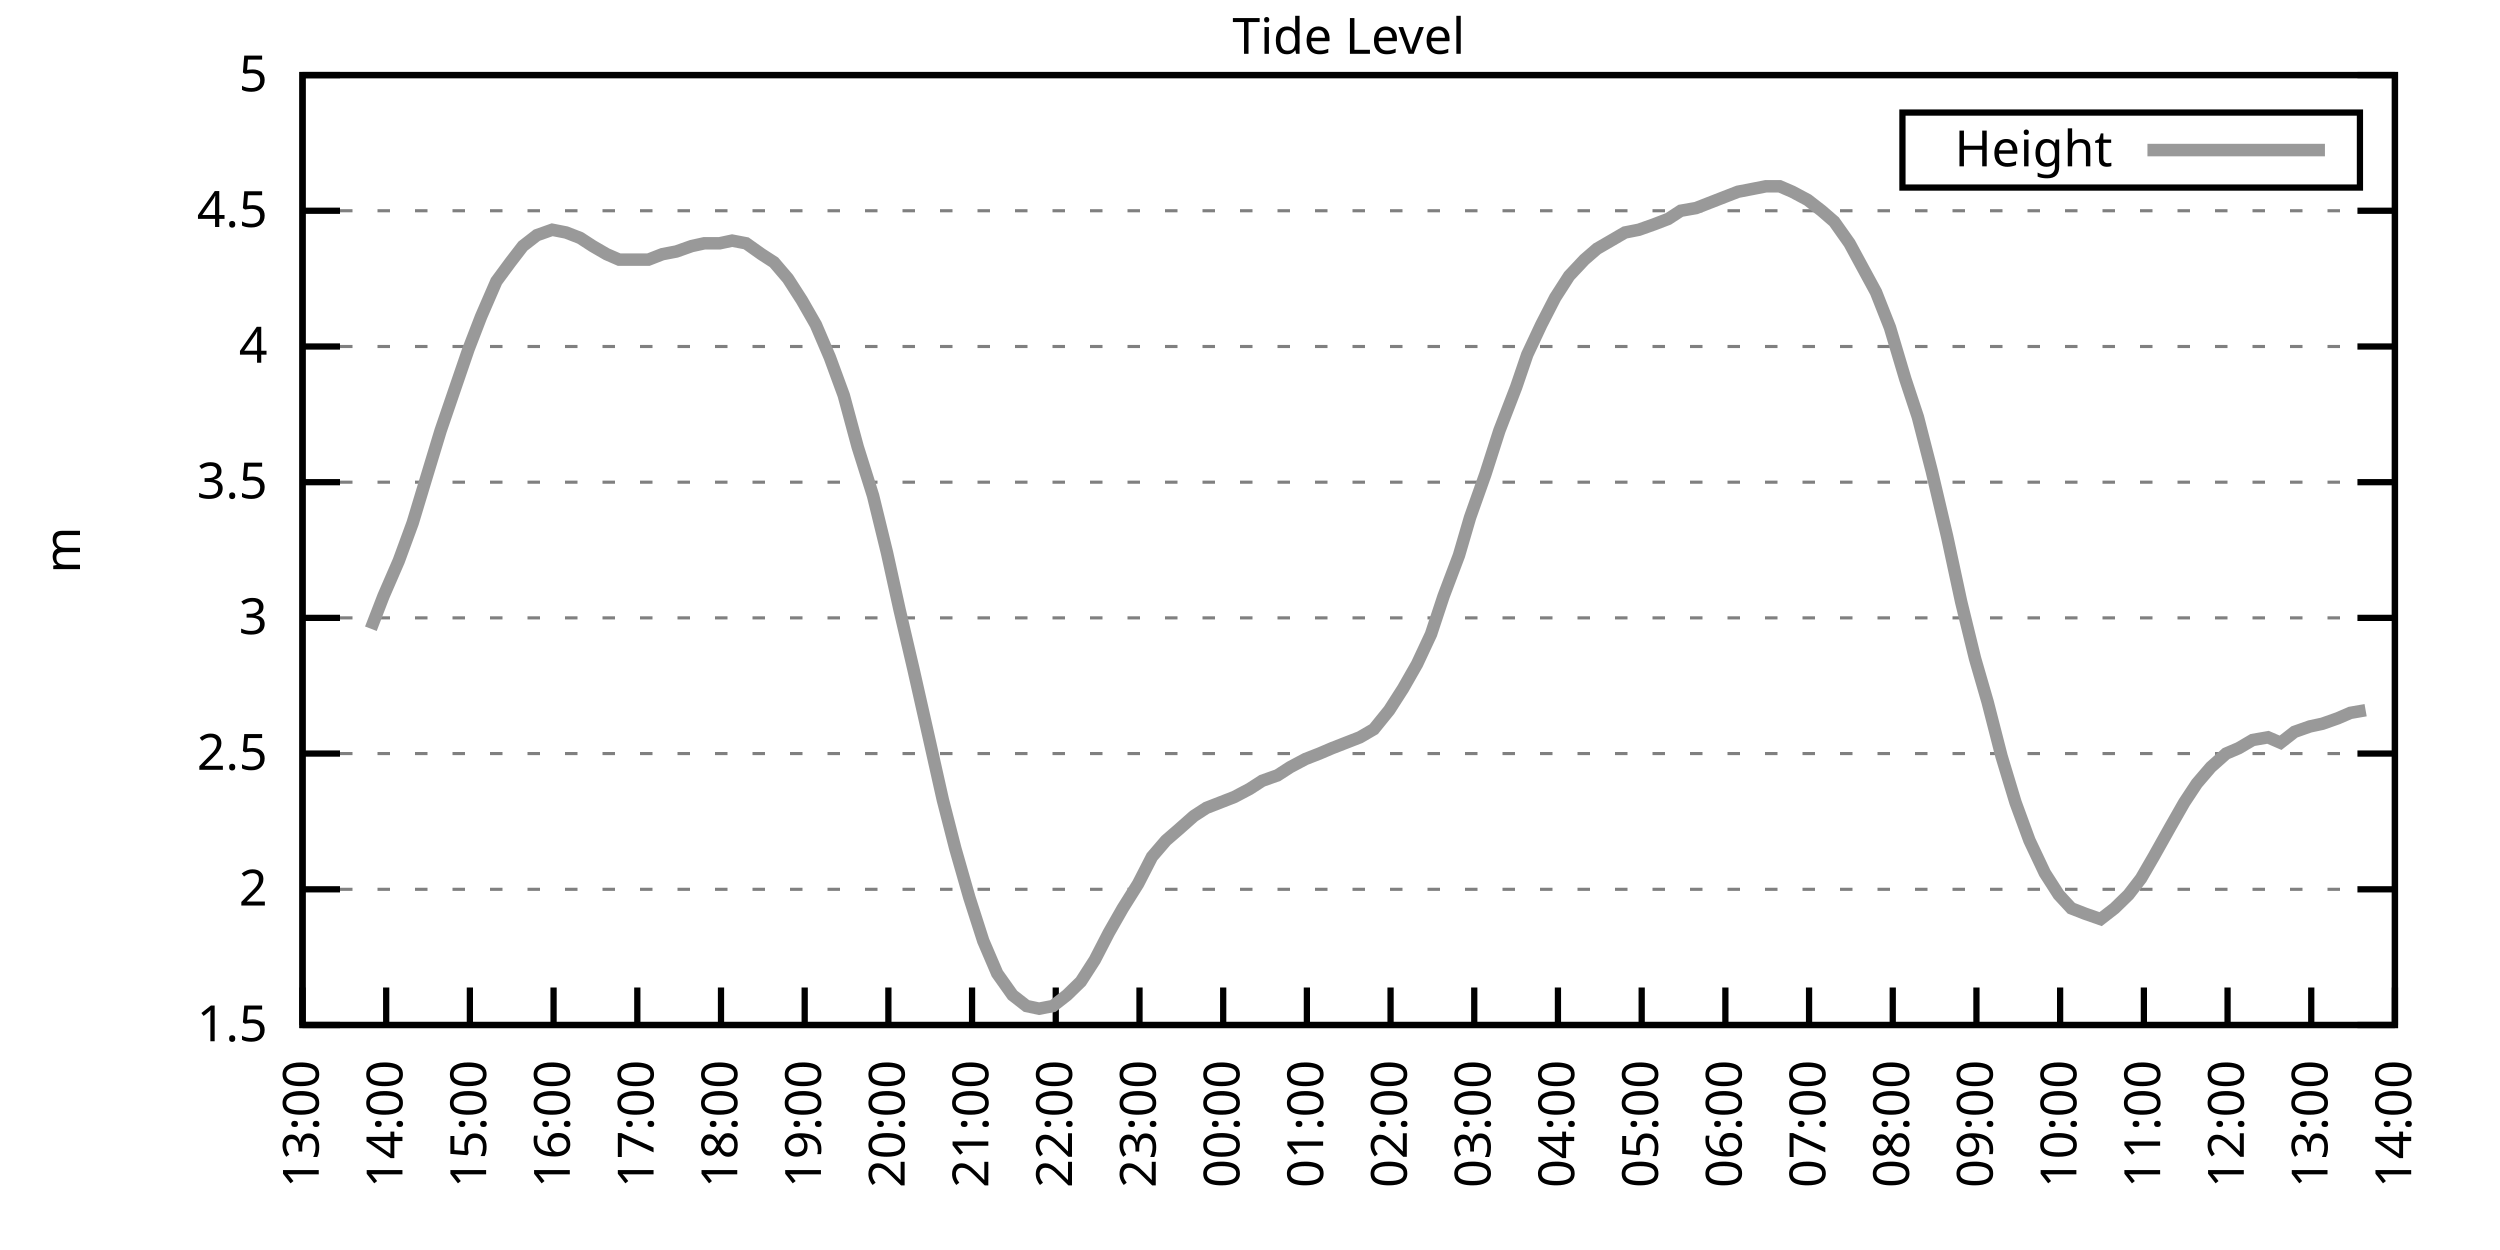
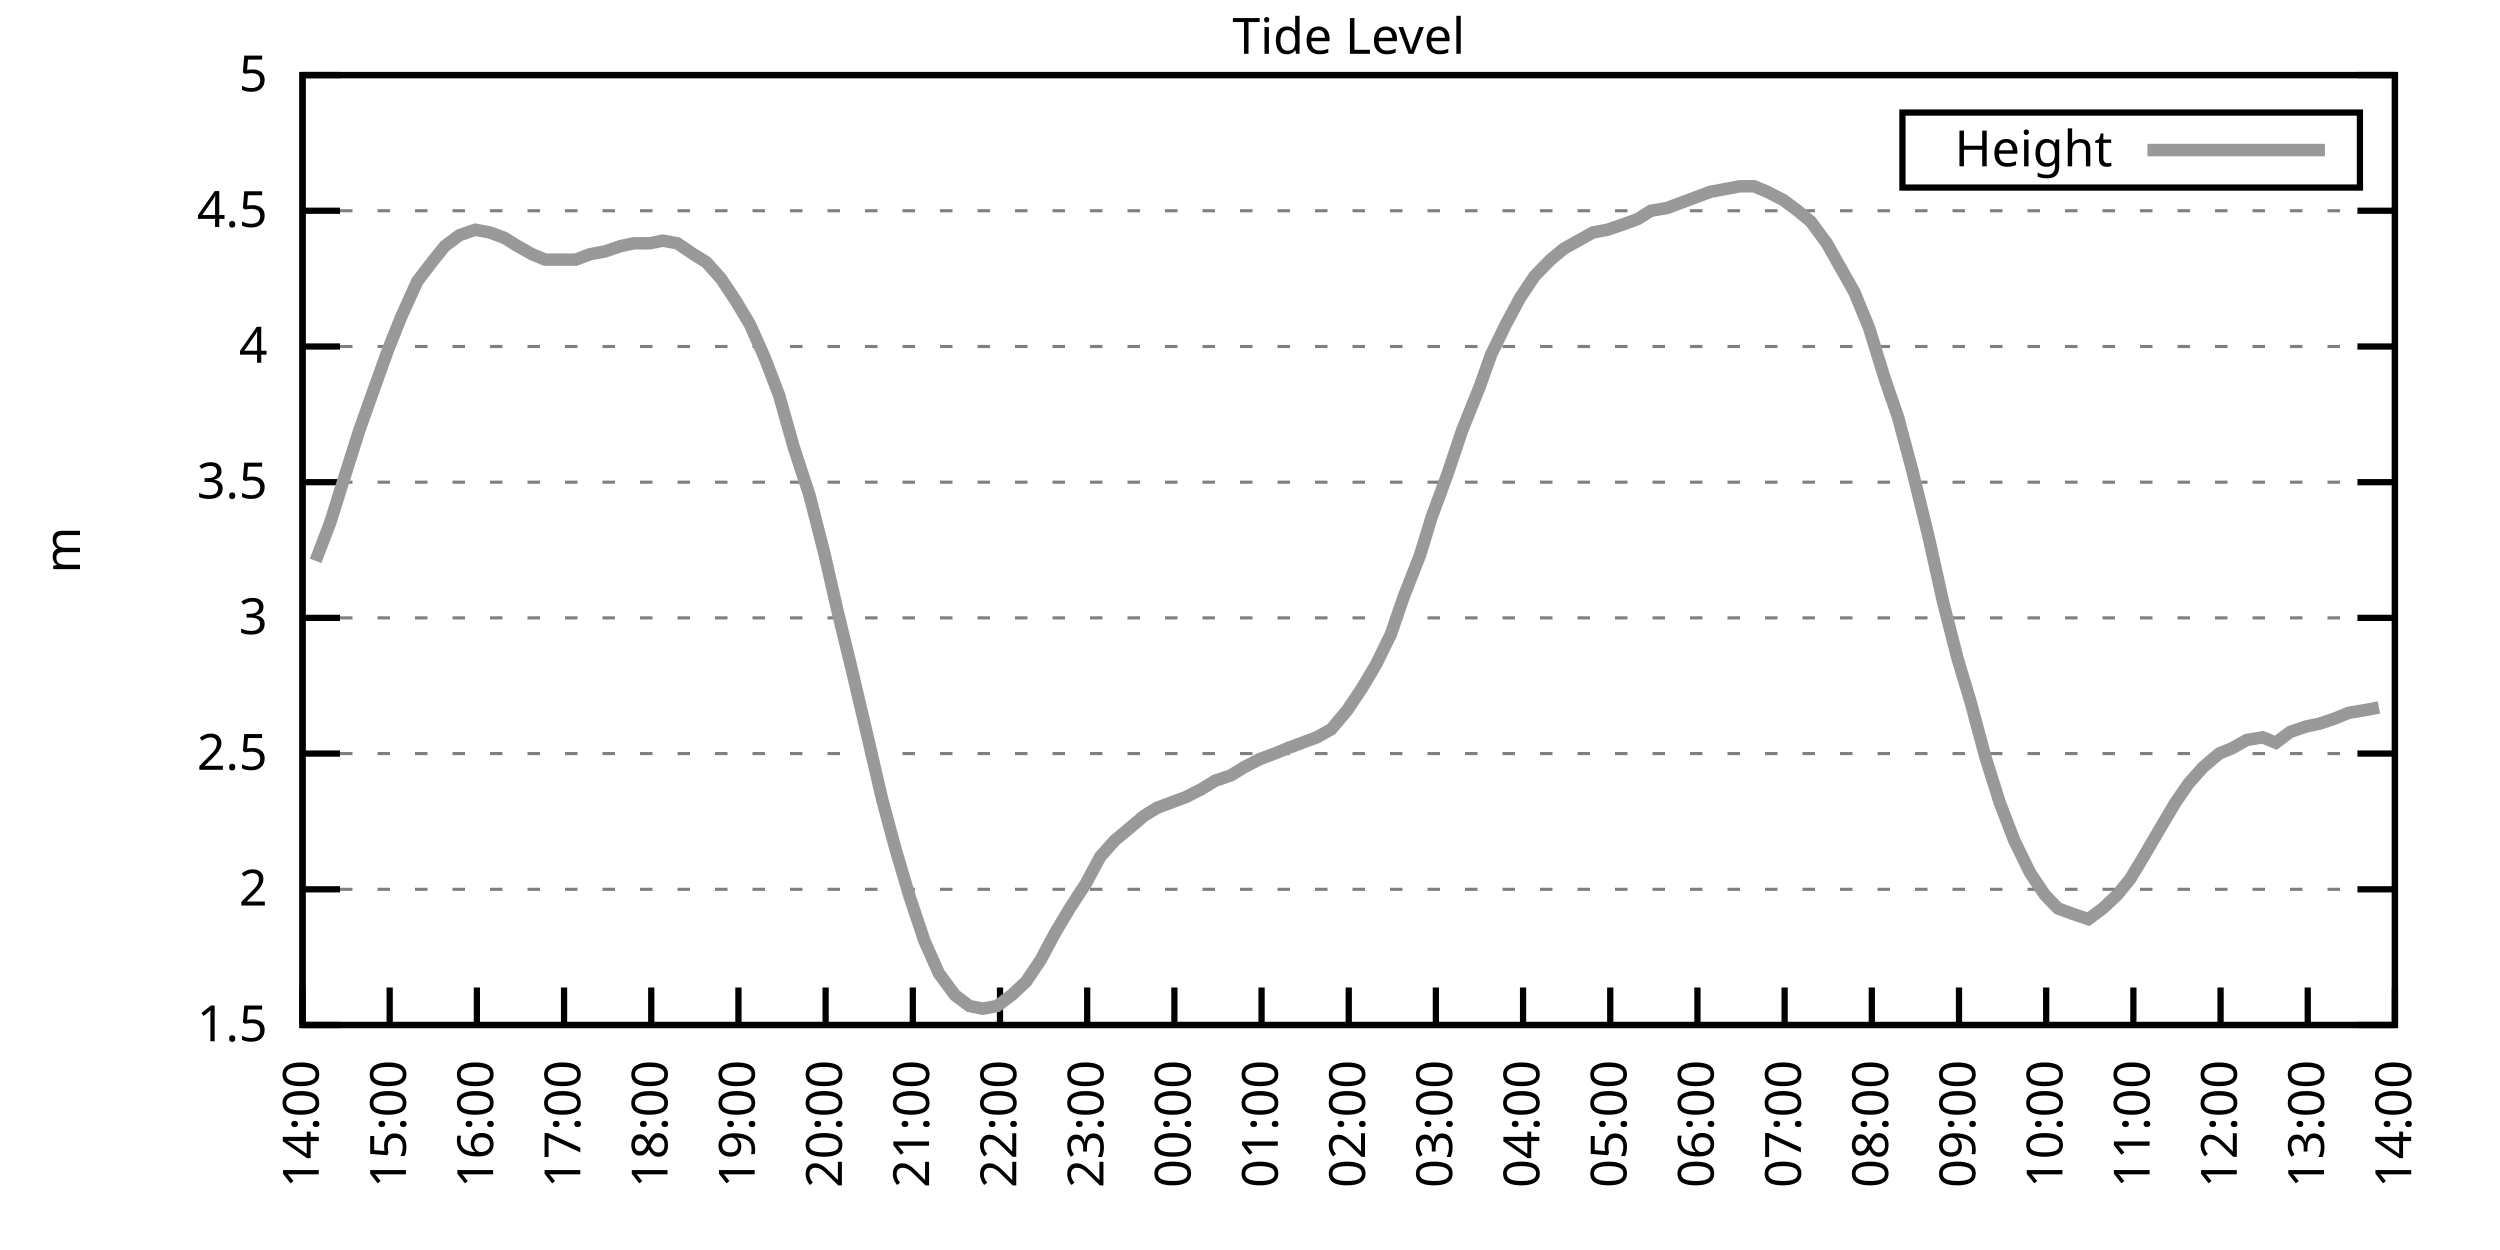
<svg xmlns="http://www.w3.org/2000/svg" xmlns:xlink="http://www.w3.org/1999/xlink" width="400" height="200" viewBox="0 0 400 200">
  <g id="gnuplot_canvas">
    <rect x="0" y="0" width="400" height="200" fill="none" />
    <defs>
      <circle id="gpDot" r="0.5" stroke-width="0.5" stroke="currentColor" />
      <path id="gpPt0" stroke-width="0.333" stroke="currentColor" d="M-1,0 h2 M0,-1 v2" />
      <path id="gpPt1" stroke-width="0.333" stroke="currentColor" d="M-1,-1 L1,1 M1,-1 L-1,1" />
      <path id="gpPt2" stroke-width="0.333" stroke="currentColor" d="M-1,0 L1,0 M0,-1 L0,1 M-1,-1 L1,1 M-1,1 L1,-1" />
      <rect id="gpPt3" stroke-width="0.333" stroke="currentColor" x="-1" y="-1" width="2" height="2" />
      <rect id="gpPt4" stroke-width="0.333" stroke="currentColor" fill="currentColor" x="-1" y="-1" width="2" height="2" />
      <circle id="gpPt5" stroke-width="0.333" stroke="currentColor" cx="0" cy="0" r="1" />
      <use xlink:href="#gpPt5" id="gpPt6" fill="currentColor" stroke="none" />
      <path id="gpPt7" stroke-width="0.333" stroke="currentColor" d="M0,-1.33 L-1.33,0.67 L1.33,0.67 z" />
      <use xlink:href="#gpPt7" id="gpPt8" fill="currentColor" stroke="none" />
      <use xlink:href="#gpPt7" id="gpPt9" stroke="currentColor" transform="rotate(180)" />
      <use xlink:href="#gpPt9" id="gpPt10" fill="currentColor" stroke="none" />
      <use xlink:href="#gpPt3" id="gpPt11" stroke="currentColor" transform="rotate(45)" />
      <use xlink:href="#gpPt11" id="gpPt12" fill="currentColor" stroke="none" />
      <path id="gpPt13" stroke-width="0.333" stroke="currentColor" d="M0,1.330 L1.265,0.411 L0.782,-1.067 L-0.782,-1.076 L-1.265,0.411 z" />
      <use xlink:href="#gpPt13" id="gpPt14" fill="currentColor" stroke="none" />
      <filter id="textbox" filterUnits="objectBoundingBox" x="0" y="0" height="1" width="1">
        <feFlood flood-color="white" flood-opacity="1" result="bgnd" />
        <feComposite in="SourceGraphic" in2="bgnd" operator="atop" />
      </filter>
      <filter id="greybox" filterUnits="objectBoundingBox" x="0" y="0" height="1" width="1">
        <feFlood flood-color="lightgrey" flood-opacity="1" result="grey" />
        <feComposite in="SourceGraphic" in2="grey" operator="atop" />
      </filter>
    </defs>
    <g fill="none" color="white" stroke="currentColor" stroke-width="1.00" stroke-linecap="butt" stroke-linejoin="miter">
</g>
    <g fill="none" color="black" stroke="currentColor" stroke-width="1.00" stroke-linecap="butt" stroke-linejoin="miter">
      <g stroke="none" shape-rendering="crispEdges">
        <polygon fill="rgb(255, 255, 255)" points="48.40,164.00 383.18,164.00 383.18,12.02 48.40,12.02 " />
      </g>
    </g>
    <g fill="none" color="black" stroke="currentColor" stroke-width="1.00" stroke-linecap="butt" stroke-linejoin="miter">
</g>
    <g fill="none" color="black" stroke="black" stroke-width="0.50" stroke-linecap="butt" stroke-linejoin="miter">
</g>
    <g fill="none" color="gray" stroke="currentColor" stroke-width="0.50" stroke-linecap="butt" stroke-linejoin="miter">
      <path stroke="gray" stroke-dasharray="2,4" class="gridline" d="M48.40,164.00 L383.19,164.00  " />
    </g>
    <g fill="none" color="gray" stroke="gray" stroke-width="1.00" stroke-linecap="butt" stroke-linejoin="miter">
</g>
    <g fill="none" color="black" stroke="currentColor" stroke-width="1.00" stroke-linecap="butt" stroke-linejoin="miter">
      <path stroke="black" d="M48.40,164.00 L54.40,164.00 M383.19,164.00 L377.19,164.00  " />
      <g transform="translate(42.80,166.60)" stroke="none" fill="black" font-family="Sans" font-size="8.00" text-anchor="end">
        <text>
          <tspan font-family="Sans"> 1.5</tspan>
        </text>
      </g>
    </g>
    <g fill="none" color="black" stroke="currentColor" stroke-width="1.00" stroke-linecap="butt" stroke-linejoin="miter">
</g>
    <g fill="none" color="black" stroke="black" stroke-width="0.50" stroke-linecap="butt" stroke-linejoin="miter">
</g>
    <g fill="none" color="gray" stroke="currentColor" stroke-width="0.50" stroke-linecap="butt" stroke-linejoin="miter">
      <path stroke="gray" stroke-dasharray="2,4" class="gridline" d="M48.40,142.29 L383.19,142.29  " />
    </g>
    <g fill="none" color="gray" stroke="gray" stroke-width="1.00" stroke-linecap="butt" stroke-linejoin="miter">
</g>
    <g fill="none" color="black" stroke="currentColor" stroke-width="1.00" stroke-linecap="butt" stroke-linejoin="miter">
      <path stroke="black" d="M48.40,142.29 L54.40,142.29 M383.19,142.29 L377.19,142.29  " />
      <g transform="translate(42.80,144.89)" stroke="none" fill="black" font-family="Sans" font-size="8.00" text-anchor="end">
        <text>
          <tspan font-family="Sans"> 2</tspan>
        </text>
      </g>
    </g>
    <g fill="none" color="black" stroke="currentColor" stroke-width="1.00" stroke-linecap="butt" stroke-linejoin="miter">
</g>
    <g fill="none" color="black" stroke="black" stroke-width="0.50" stroke-linecap="butt" stroke-linejoin="miter">
</g>
    <g fill="none" color="gray" stroke="currentColor" stroke-width="0.50" stroke-linecap="butt" stroke-linejoin="miter">
      <path stroke="gray" stroke-dasharray="2,4" class="gridline" d="M48.40,120.57 L383.19,120.57  " />
    </g>
    <g fill="none" color="gray" stroke="gray" stroke-width="1.00" stroke-linecap="butt" stroke-linejoin="miter">
</g>
    <g fill="none" color="black" stroke="currentColor" stroke-width="1.00" stroke-linecap="butt" stroke-linejoin="miter">
      <path stroke="black" d="M48.40,120.57 L54.40,120.57 M383.19,120.57 L377.19,120.57  " />
      <g transform="translate(42.80,123.17)" stroke="none" fill="black" font-family="Sans" font-size="8.00" text-anchor="end">
        <text>
          <tspan font-family="Sans"> 2.5</tspan>
        </text>
      </g>
    </g>
    <g fill="none" color="black" stroke="currentColor" stroke-width="1.00" stroke-linecap="butt" stroke-linejoin="miter">
</g>
    <g fill="none" color="black" stroke="black" stroke-width="0.50" stroke-linecap="butt" stroke-linejoin="miter">
</g>
    <g fill="none" color="gray" stroke="currentColor" stroke-width="0.50" stroke-linecap="butt" stroke-linejoin="miter">
      <path stroke="gray" stroke-dasharray="2,4" class="gridline" d="M48.40,98.86 L383.19,98.86  " />
    </g>
    <g fill="none" color="gray" stroke="gray" stroke-width="1.00" stroke-linecap="butt" stroke-linejoin="miter">
</g>
    <g fill="none" color="black" stroke="currentColor" stroke-width="1.00" stroke-linecap="butt" stroke-linejoin="miter">
      <path stroke="black" d="M48.40,98.86 L54.40,98.86 M383.19,98.86 L377.19,98.86  " />
      <g transform="translate(42.80,101.46)" stroke="none" fill="black" font-family="Sans" font-size="8.00" text-anchor="end">
        <text>
          <tspan font-family="Sans"> 3</tspan>
        </text>
      </g>
    </g>
    <g fill="none" color="black" stroke="currentColor" stroke-width="1.00" stroke-linecap="butt" stroke-linejoin="miter">
</g>
    <g fill="none" color="black" stroke="black" stroke-width="0.50" stroke-linecap="butt" stroke-linejoin="miter">
</g>
    <g fill="none" color="gray" stroke="currentColor" stroke-width="0.50" stroke-linecap="butt" stroke-linejoin="miter">
      <path stroke="gray" stroke-dasharray="2,4" class="gridline" d="M48.40,77.15 L383.19,77.15  " />
    </g>
    <g fill="none" color="gray" stroke="gray" stroke-width="1.00" stroke-linecap="butt" stroke-linejoin="miter">
</g>
    <g fill="none" color="black" stroke="currentColor" stroke-width="1.00" stroke-linecap="butt" stroke-linejoin="miter">
      <path stroke="black" d="M48.40,77.15 L54.40,77.15 M383.19,77.15 L377.19,77.15  " />
      <g transform="translate(42.80,79.75)" stroke="none" fill="black" font-family="Sans" font-size="8.00" text-anchor="end">
        <text>
          <tspan font-family="Sans"> 3.5</tspan>
        </text>
      </g>
    </g>
    <g fill="none" color="black" stroke="currentColor" stroke-width="1.00" stroke-linecap="butt" stroke-linejoin="miter">
</g>
    <g fill="none" color="black" stroke="black" stroke-width="0.50" stroke-linecap="butt" stroke-linejoin="miter">
</g>
    <g fill="none" color="gray" stroke="currentColor" stroke-width="0.50" stroke-linecap="butt" stroke-linejoin="miter">
      <path stroke="gray" stroke-dasharray="2,4" class="gridline" d="M48.40,55.44 L383.19,55.44  " />
    </g>
    <g fill="none" color="gray" stroke="gray" stroke-width="1.00" stroke-linecap="butt" stroke-linejoin="miter">
</g>
    <g fill="none" color="black" stroke="currentColor" stroke-width="1.00" stroke-linecap="butt" stroke-linejoin="miter">
      <path stroke="black" d="M48.40,55.44 L54.40,55.44 M383.19,55.44 L377.19,55.44  " />
      <g transform="translate(42.80,58.04)" stroke="none" fill="black" font-family="Sans" font-size="8.00" text-anchor="end">
        <text>
          <tspan font-family="Sans"> 4</tspan>
        </text>
      </g>
    </g>
    <g fill="none" color="black" stroke="currentColor" stroke-width="1.00" stroke-linecap="butt" stroke-linejoin="miter">
</g>
    <g fill="none" color="black" stroke="black" stroke-width="0.50" stroke-linecap="butt" stroke-linejoin="miter">
</g>
    <g fill="none" color="gray" stroke="currentColor" stroke-width="0.50" stroke-linecap="butt" stroke-linejoin="miter">
      <path stroke="gray" stroke-dasharray="2,4" class="gridline" d="M48.40,33.72 L383.19,33.72  " />
    </g>
    <g fill="none" color="gray" stroke="gray" stroke-width="1.00" stroke-linecap="butt" stroke-linejoin="miter">
</g>
    <g fill="none" color="black" stroke="currentColor" stroke-width="1.00" stroke-linecap="butt" stroke-linejoin="miter">
      <path stroke="black" d="M48.40,33.72 L54.40,33.72 M383.19,33.72 L377.19,33.72  " />
      <g transform="translate(42.80,36.32)" stroke="none" fill="black" font-family="Sans" font-size="8.00" text-anchor="end">
        <text>
          <tspan font-family="Sans"> 4.5</tspan>
        </text>
      </g>
    </g>
    <g fill="none" color="black" stroke="currentColor" stroke-width="1.00" stroke-linecap="butt" stroke-linejoin="miter">
</g>
    <g fill="none" color="black" stroke="black" stroke-width="0.50" stroke-linecap="butt" stroke-linejoin="miter">
</g>
    <g fill="none" color="gray" stroke="currentColor" stroke-width="0.50" stroke-linecap="butt" stroke-linejoin="miter">
      <path stroke="gray" stroke-dasharray="2,4" class="gridline" d="M48.40,12.01 L383.19,12.01  " />
    </g>
    <g fill="none" color="gray" stroke="gray" stroke-width="1.00" stroke-linecap="butt" stroke-linejoin="miter">
</g>
    <g fill="none" color="black" stroke="currentColor" stroke-width="1.00" stroke-linecap="butt" stroke-linejoin="miter">
      <path stroke="black" d="M48.40,12.01 L54.40,12.01 M383.19,12.01 L377.19,12.01  " />
      <g transform="translate(42.80,14.61)" stroke="none" fill="black" font-family="Sans" font-size="8.00" text-anchor="end">
        <text>
          <tspan font-family="Sans"> 5</tspan>
        </text>
      </g>
    </g>
    <g fill="none" color="black" stroke="currentColor" stroke-width="1.00" stroke-linecap="butt" stroke-linejoin="miter">
      <path stroke="black" d="M48.40,164.00 L48.40,158.00  " />
      <g transform="translate(51.00,169.60) rotate(270.00)" stroke="none" fill="black" font-family="Sans" font-size="8.00" text-anchor="end">
        <text>
-           <tspan font-family="Sans">13:00</tspan>
-         </text>
-       </g>
-     </g>
-     <g fill="none" color="black" stroke="currentColor" stroke-width="1.00" stroke-linecap="butt" stroke-linejoin="miter">
-       <path stroke="black" d="M61.79,164.00 L61.79,158.00  " />
-       <g transform="translate(64.39,169.60) rotate(270.00)" stroke="none" fill="black" font-family="Sans" font-size="8.00" text-anchor="end">
-         <text>
          <tspan font-family="Sans">14:00</tspan>
        </text>
      </g>
    </g>
    <g fill="none" color="black" stroke="currentColor" stroke-width="1.00" stroke-linecap="butt" stroke-linejoin="miter">
-       <path stroke="black" d="M75.18,164.00 L75.18,158.00  " />
-       <g transform="translate(77.78,169.60) rotate(270.00)" stroke="none" fill="black" font-family="Sans" font-size="8.00" text-anchor="end">
+       <path stroke="black" d="M62.35,164.00 L62.35,158.00  " />
+       <g transform="translate(64.95,169.60) rotate(270.00)" stroke="none" fill="black" font-family="Sans" font-size="8.00" text-anchor="end">
        <text>
          <tspan font-family="Sans">15:00</tspan>
        </text>
      </g>
    </g>
    <g fill="none" color="black" stroke="currentColor" stroke-width="1.00" stroke-linecap="butt" stroke-linejoin="miter">
-       <path stroke="black" d="M88.57,164.00 L88.57,158.00  " />
-       <g transform="translate(91.17,169.60) rotate(270.00)" stroke="none" fill="black" font-family="Sans" font-size="8.00" text-anchor="end">
+       <path stroke="black" d="M76.30,164.00 L76.30,158.00  " />
+       <g transform="translate(78.90,169.60) rotate(270.00)" stroke="none" fill="black" font-family="Sans" font-size="8.00" text-anchor="end">
        <text>
          <tspan font-family="Sans">16:00</tspan>
        </text>
      </g>
    </g>
    <g fill="none" color="black" stroke="currentColor" stroke-width="1.00" stroke-linecap="butt" stroke-linejoin="miter">
-       <path stroke="black" d="M101.97,164.00 L101.97,158.00  " />
-       <g transform="translate(104.57,169.60) rotate(270.00)" stroke="none" fill="black" font-family="Sans" font-size="8.00" text-anchor="end">
+       <path stroke="black" d="M90.25,164.00 L90.25,158.00  " />
+       <g transform="translate(92.85,169.60) rotate(270.00)" stroke="none" fill="black" font-family="Sans" font-size="8.00" text-anchor="end">
        <text>
          <tspan font-family="Sans">17:00</tspan>
        </text>
      </g>
    </g>
    <g fill="none" color="black" stroke="currentColor" stroke-width="1.00" stroke-linecap="butt" stroke-linejoin="miter">
-       <path stroke="black" d="M115.36,164.00 L115.36,158.00  " />
-       <g transform="translate(117.96,169.60) rotate(270.00)" stroke="none" fill="black" font-family="Sans" font-size="8.00" text-anchor="end">
+       <path stroke="black" d="M104.20,164.00 L104.20,158.00  " />
+       <g transform="translate(106.80,169.60) rotate(270.00)" stroke="none" fill="black" font-family="Sans" font-size="8.00" text-anchor="end">
        <text>
          <tspan font-family="Sans">18:00</tspan>
        </text>
      </g>
    </g>
    <g fill="none" color="black" stroke="currentColor" stroke-width="1.00" stroke-linecap="butt" stroke-linejoin="miter">
-       <path stroke="black" d="M128.75,164.00 L128.75,158.00  " />
-       <g transform="translate(131.35,169.60) rotate(270.00)" stroke="none" fill="black" font-family="Sans" font-size="8.00" text-anchor="end">
+       <path stroke="black" d="M118.15,164.00 L118.15,158.00  " />
+       <g transform="translate(120.75,169.60) rotate(270.00)" stroke="none" fill="black" font-family="Sans" font-size="8.00" text-anchor="end">
        <text>
          <tspan font-family="Sans">19:00</tspan>
        </text>
      </g>
    </g>
    <g fill="none" color="black" stroke="currentColor" stroke-width="1.00" stroke-linecap="butt" stroke-linejoin="miter">
-       <path stroke="black" d="M142.14,164.00 L142.14,158.00  " />
-       <g transform="translate(144.74,169.60) rotate(270.00)" stroke="none" fill="black" font-family="Sans" font-size="8.00" text-anchor="end">
+       <path stroke="black" d="M132.10,164.00 L132.10,158.00  " />
+       <g transform="translate(134.70,169.60) rotate(270.00)" stroke="none" fill="black" font-family="Sans" font-size="8.00" text-anchor="end">
        <text>
          <tspan font-family="Sans">20:00</tspan>
        </text>
      </g>
    </g>
    <g fill="none" color="black" stroke="currentColor" stroke-width="1.00" stroke-linecap="butt" stroke-linejoin="miter">
-       <path stroke="black" d="M155.53,164.00 L155.53,158.00  " />
-       <g transform="translate(158.13,169.60) rotate(270.00)" stroke="none" fill="black" font-family="Sans" font-size="8.00" text-anchor="end">
+       <path stroke="black" d="M146.05,164.00 L146.05,158.00  " />
+       <g transform="translate(148.65,169.60) rotate(270.00)" stroke="none" fill="black" font-family="Sans" font-size="8.00" text-anchor="end">
        <text>
          <tspan font-family="Sans">21:00</tspan>
        </text>
      </g>
    </g>
    <g fill="none" color="black" stroke="currentColor" stroke-width="1.00" stroke-linecap="butt" stroke-linejoin="miter">
-       <path stroke="black" d="M168.92,164.00 L168.92,158.00  " />
-       <g transform="translate(171.52,169.60) rotate(270.00)" stroke="none" fill="black" font-family="Sans" font-size="8.00" text-anchor="end">
+       <path stroke="black" d="M160.00,164.00 L160.00,158.00  " />
+       <g transform="translate(162.60,169.60) rotate(270.00)" stroke="none" fill="black" font-family="Sans" font-size="8.00" text-anchor="end">
        <text>
          <tspan font-family="Sans">22:00</tspan>
        </text>
      </g>
    </g>
    <g fill="none" color="black" stroke="currentColor" stroke-width="1.00" stroke-linecap="butt" stroke-linejoin="miter">
-       <path stroke="black" d="M182.32,164.00 L182.32,158.00  " />
-       <g transform="translate(184.92,169.60) rotate(270.00)" stroke="none" fill="black" font-family="Sans" font-size="8.00" text-anchor="end">
+       <path stroke="black" d="M173.95,164.00 L173.95,158.00  " />
+       <g transform="translate(176.55,169.60) rotate(270.00)" stroke="none" fill="black" font-family="Sans" font-size="8.00" text-anchor="end">
        <text>
          <tspan font-family="Sans">23:00</tspan>
        </text>
      </g>
    </g>
    <g fill="none" color="black" stroke="currentColor" stroke-width="1.00" stroke-linecap="butt" stroke-linejoin="miter">
-       <path stroke="black" d="M195.71,164.00 L195.71,158.00  " />
-       <g transform="translate(198.31,169.60) rotate(270.00)" stroke="none" fill="black" font-family="Sans" font-size="8.00" text-anchor="end">
+       <path stroke="black" d="M187.90,164.00 L187.90,158.00  " />
+       <g transform="translate(190.50,169.60) rotate(270.00)" stroke="none" fill="black" font-family="Sans" font-size="8.00" text-anchor="end">
        <text>
          <tspan font-family="Sans">00:00</tspan>
        </text>
      </g>
    </g>
    <g fill="none" color="black" stroke="currentColor" stroke-width="1.00" stroke-linecap="butt" stroke-linejoin="miter">
-       <path stroke="black" d="M209.10,164.00 L209.10,158.00  " />
-       <g transform="translate(211.70,169.60) rotate(270.00)" stroke="none" fill="black" font-family="Sans" font-size="8.00" text-anchor="end">
+       <path stroke="black" d="M201.85,164.00 L201.85,158.00  " />
+       <g transform="translate(204.45,169.60) rotate(270.00)" stroke="none" fill="black" font-family="Sans" font-size="8.00" text-anchor="end">
        <text>
          <tspan font-family="Sans">01:00</tspan>
        </text>
      </g>
    </g>
    <g fill="none" color="black" stroke="currentColor" stroke-width="1.00" stroke-linecap="butt" stroke-linejoin="miter">
-       <path stroke="black" d="M222.49,164.00 L222.49,158.00  " />
-       <g transform="translate(225.09,169.60) rotate(270.00)" stroke="none" fill="black" font-family="Sans" font-size="8.00" text-anchor="end">
+       <path stroke="black" d="M215.80,164.00 L215.80,158.00  " />
+       <g transform="translate(218.40,169.60) rotate(270.00)" stroke="none" fill="black" font-family="Sans" font-size="8.00" text-anchor="end">
        <text>
          <tspan font-family="Sans">02:00</tspan>
        </text>
      </g>
    </g>
    <g fill="none" color="black" stroke="currentColor" stroke-width="1.00" stroke-linecap="butt" stroke-linejoin="miter">
-       <path stroke="black" d="M235.88,164.00 L235.88,158.00  " />
-       <g transform="translate(238.48,169.60) rotate(270.00)" stroke="none" fill="black" font-family="Sans" font-size="8.00" text-anchor="end">
+       <path stroke="black" d="M229.74,164.00 L229.74,158.00  " />
+       <g transform="translate(232.34,169.60) rotate(270.00)" stroke="none" fill="black" font-family="Sans" font-size="8.00" text-anchor="end">
        <text>
          <tspan font-family="Sans">03:00</tspan>
        </text>
      </g>
    </g>
    <g fill="none" color="black" stroke="currentColor" stroke-width="1.00" stroke-linecap="butt" stroke-linejoin="miter">
-       <path stroke="black" d="M249.27,164.00 L249.27,158.00  " />
-       <g transform="translate(251.87,169.60) rotate(270.00)" stroke="none" fill="black" font-family="Sans" font-size="8.00" text-anchor="end">
+       <path stroke="black" d="M243.69,164.00 L243.69,158.00  " />
+       <g transform="translate(246.29,169.60) rotate(270.00)" stroke="none" fill="black" font-family="Sans" font-size="8.00" text-anchor="end">
        <text>
          <tspan font-family="Sans">04:00</tspan>
        </text>
      </g>
    </g>
    <g fill="none" color="black" stroke="currentColor" stroke-width="1.00" stroke-linecap="butt" stroke-linejoin="miter">
-       <path stroke="black" d="M262.67,164.00 L262.67,158.00  " />
-       <g transform="translate(265.27,169.60) rotate(270.00)" stroke="none" fill="black" font-family="Sans" font-size="8.00" text-anchor="end">
+       <path stroke="black" d="M257.64,164.00 L257.64,158.00  " />
+       <g transform="translate(260.24,169.60) rotate(270.00)" stroke="none" fill="black" font-family="Sans" font-size="8.00" text-anchor="end">
        <text>
          <tspan font-family="Sans">05:00</tspan>
        </text>
      </g>
    </g>
    <g fill="none" color="black" stroke="currentColor" stroke-width="1.00" stroke-linecap="butt" stroke-linejoin="miter">
-       <path stroke="black" d="M276.06,164.00 L276.06,158.00  " />
-       <g transform="translate(278.66,169.60) rotate(270.00)" stroke="none" fill="black" font-family="Sans" font-size="8.00" text-anchor="end">
+       <path stroke="black" d="M271.59,164.00 L271.59,158.00  " />
+       <g transform="translate(274.19,169.60) rotate(270.00)" stroke="none" fill="black" font-family="Sans" font-size="8.00" text-anchor="end">
        <text>
          <tspan font-family="Sans">06:00</tspan>
        </text>
      </g>
    </g>
    <g fill="none" color="black" stroke="currentColor" stroke-width="1.00" stroke-linecap="butt" stroke-linejoin="miter">
-       <path stroke="black" d="M289.45,164.00 L289.45,158.00  " />
-       <g transform="translate(292.05,169.60) rotate(270.00)" stroke="none" fill="black" font-family="Sans" font-size="8.00" text-anchor="end">
+       <path stroke="black" d="M285.54,164.00 L285.54,158.00  " />
+       <g transform="translate(288.14,169.60) rotate(270.00)" stroke="none" fill="black" font-family="Sans" font-size="8.00" text-anchor="end">
        <text>
          <tspan font-family="Sans">07:00</tspan>
        </text>
      </g>
    </g>
    <g fill="none" color="black" stroke="currentColor" stroke-width="1.00" stroke-linecap="butt" stroke-linejoin="miter">
-       <path stroke="black" d="M302.84,164.00 L302.84,158.00  " />
-       <g transform="translate(305.44,169.60) rotate(270.00)" stroke="none" fill="black" font-family="Sans" font-size="8.00" text-anchor="end">
+       <path stroke="black" d="M299.49,164.00 L299.49,158.00  " />
+       <g transform="translate(302.09,169.60) rotate(270.00)" stroke="none" fill="black" font-family="Sans" font-size="8.00" text-anchor="end">
        <text>
          <tspan font-family="Sans">08:00</tspan>
        </text>
      </g>
    </g>
    <g fill="none" color="black" stroke="currentColor" stroke-width="1.00" stroke-linecap="butt" stroke-linejoin="miter">
-       <path stroke="black" d="M316.23,164.00 L316.23,158.00  " />
-       <g transform="translate(318.83,169.60) rotate(270.00)" stroke="none" fill="black" font-family="Sans" font-size="8.00" text-anchor="end">
+       <path stroke="black" d="M313.44,164.00 L313.44,158.00  " />
+       <g transform="translate(316.04,169.60) rotate(270.00)" stroke="none" fill="black" font-family="Sans" font-size="8.00" text-anchor="end">
        <text>
          <tspan font-family="Sans">09:00</tspan>
        </text>
      </g>
    </g>
    <g fill="none" color="black" stroke="currentColor" stroke-width="1.00" stroke-linecap="butt" stroke-linejoin="miter">
-       <path stroke="black" d="M329.62,164.00 L329.62,158.00  " />
-       <g transform="translate(332.22,169.60) rotate(270.00)" stroke="none" fill="black" font-family="Sans" font-size="8.00" text-anchor="end">
+       <path stroke="black" d="M327.39,164.00 L327.39,158.00  " />
+       <g transform="translate(329.99,169.60) rotate(270.00)" stroke="none" fill="black" font-family="Sans" font-size="8.00" text-anchor="end">
        <text>
          <tspan font-family="Sans">10:00</tspan>
        </text>
      </g>
    </g>
    <g fill="none" color="black" stroke="currentColor" stroke-width="1.00" stroke-linecap="butt" stroke-linejoin="miter">
-       <path stroke="black" d="M343.02,164.00 L343.02,158.00  " />
-       <g transform="translate(345.62,169.60) rotate(270.00)" stroke="none" fill="black" font-family="Sans" font-size="8.00" text-anchor="end">
+       <path stroke="black" d="M341.34,164.00 L341.34,158.00  " />
+       <g transform="translate(343.94,169.60) rotate(270.00)" stroke="none" fill="black" font-family="Sans" font-size="8.00" text-anchor="end">
        <text>
          <tspan font-family="Sans">11:00</tspan>
        </text>
      </g>
    </g>
    <g fill="none" color="black" stroke="currentColor" stroke-width="1.00" stroke-linecap="butt" stroke-linejoin="miter">
-       <path stroke="black" d="M356.41,164.00 L356.41,158.00  " />
-       <g transform="translate(359.01,169.60) rotate(270.00)" stroke="none" fill="black" font-family="Sans" font-size="8.00" text-anchor="end">
+       <path stroke="black" d="M355.29,164.00 L355.29,158.00  " />
+       <g transform="translate(357.89,169.60) rotate(270.00)" stroke="none" fill="black" font-family="Sans" font-size="8.00" text-anchor="end">
        <text>
          <tspan font-family="Sans">12:00</tspan>
        </text>
      </g>
    </g>
    <g fill="none" color="black" stroke="currentColor" stroke-width="1.00" stroke-linecap="butt" stroke-linejoin="miter">
-       <path stroke="black" d="M369.80,164.00 L369.80,158.00  " />
-       <g transform="translate(372.40,169.60) rotate(270.00)" stroke="none" fill="black" font-family="Sans" font-size="8.00" text-anchor="end">
+       <path stroke="black" d="M369.24,164.00 L369.24,158.00  " />
+       <g transform="translate(371.84,169.60) rotate(270.00)" stroke="none" fill="black" font-family="Sans" font-size="8.00" text-anchor="end">
        <text>
          <tspan font-family="Sans">13:00</tspan>
        </text>
      </g>
    </g>
    <g fill="none" color="black" stroke="currentColor" stroke-width="1.00" stroke-linecap="butt" stroke-linejoin="miter">
      <path stroke="black" d="M383.19,164.00 L383.19,158.00  " />
      <g transform="translate(385.79,169.60) rotate(270.00)" stroke="none" fill="black" font-family="Sans" font-size="8.00" text-anchor="end">
        <text>
          <tspan font-family="Sans">14:00</tspan>
        </text>
      </g>
    </g>
    <g fill="none" color="black" stroke="currentColor" stroke-width="1.00" stroke-linecap="butt" stroke-linejoin="miter">
</g>
    <g fill="none" color="black" stroke="currentColor" stroke-width="1.00" stroke-linecap="butt" stroke-linejoin="miter">
      <path stroke="black" d="M48.40,12.01 L48.40,164.00 L383.19,164.00 L383.19,12.01 L48.40,12.01 Z  " />
    </g>
    <g fill="none" color="black" stroke="currentColor" stroke-width="1.00" stroke-linecap="butt" stroke-linejoin="miter">
</g>
    <g fill="none" color="black" stroke="currentColor" stroke-width="1.00" stroke-linecap="butt" stroke-linejoin="miter">
      <path stroke="black" d="M304.39,30.01 L304.39,18.01 L377.59,18.01 L377.59,30.01 L304.39,30.01 Z  " />
    </g>
    <g id="Tide_level_plot_1">
      <g fill="none" color="white" stroke="black" stroke-width="2.00" stroke-linecap="butt" stroke-linejoin="miter">
</g>
      <g fill="none" color="black" stroke="currentColor" stroke-width="2.00" stroke-linecap="butt" stroke-linejoin="miter">
        <g transform="translate(337.99,26.61)" stroke="none" fill="black" font-family="Sans" font-size="8.00" text-anchor="end">
          <text>
            <tspan font-family="Sans">Height</tspan>
          </text>
        </g>
      </g>
      <g fill="none" color="black" stroke="currentColor" stroke-width="2.00" stroke-linecap="butt" stroke-linejoin="miter">
-         <path stroke="rgb(153, 153, 153)" d="M343.59,24.01 L371.99,24.01 M59.34,100.60 L61.35,95.39 L63.80,89.74 L66.03,83.66 L68.26,76.28 L70.50,68.90   L72.73,62.38 L74.96,55.87 L76.97,50.66 L79.42,45.01 L81.66,41.97 L83.66,39.37 L85.90,37.63 L88.35,36.76   L90.58,37.20 L92.82,38.07 L94.82,39.37 L97.06,40.67 L99.06,41.54 L101.52,41.54 L103.75,41.54 L105.98,40.67   L108.22,40.24 L110.67,39.37 L112.68,38.93 L115.13,38.93 L117.14,38.50 L119.38,38.93 L121.83,40.67 L123.84,41.97   L126.07,44.58 L128.30,48.05 L130.54,51.96 L132.77,57.17 L135.00,63.25 L137.23,71.50 L139.69,79.32 L141.92,88.44   L143.93,97.56 L146.16,107.11 L148.61,117.97 L150.85,127.96 L152.85,135.77 L155.09,143.59 L157.32,150.54 L159.55,155.75   L162.01,159.22 L164.24,160.96 L166.25,161.39 L168.48,160.96 L170.71,159.22 L172.94,157.05 L175.17,153.58 L177.41,149.24   L179.64,145.33 L182.09,141.42 L184.32,137.08 L186.56,134.47 L188.57,132.73 L191.02,130.56 L193.03,129.26 L195.26,128.39   L197.49,127.52 L199.95,126.22 L201.96,124.92 L204.41,124.05 L206.42,122.75 L208.88,121.44 L211.11,120.57 L213.12,119.71   L215.35,118.84 L217.58,117.97 L219.81,116.67 L222.27,113.63 L224.50,110.15 L226.73,106.24 L228.96,101.47 L230.97,95.39   L233.43,88.87 L235.21,82.79 L237.67,75.85 L239.90,68.90 L242.58,61.95 L244.36,56.74 L246.60,51.96 L248.83,47.62   L251.06,44.15 L253.51,41.54 L255.52,39.80 L257.76,38.50 L259.99,37.20 L262.22,36.76 L264.67,35.89 L266.91,35.03   L268.92,33.72 L271.37,33.29 L273.60,32.42 L275.83,31.55 L278.07,30.68 L280.30,30.25 L282.53,29.81 L284.76,29.81   L286.77,30.68 L289.23,31.99 L291.46,33.72 L293.47,35.46 L295.92,38.93 L300.16,46.75 L302.39,52.40 L304.85,60.65   L306.86,66.73 L309.09,75.41 L311.54,85.83 L313.78,96.26 L316.01,105.38 L318.02,112.32 L320.25,121.01 L322.48,128.39   L324.71,134.47 L327.17,139.68 L329.40,143.16 L331.41,145.33 L333.64,146.20 L336.10,147.06 L338.33,145.33 L340.56,143.16   L342.57,140.55 L344.58,137.08 L347.26,132.30 L349.49,128.39 L351.50,125.35 L353.73,122.75 L356.18,120.57 L358.19,119.71   L360.42,118.40 L362.88,117.97 L364.89,118.84 L367.12,117.10 L369.58,116.23 L371.58,115.80 L374.04,114.93 L376.05,114.06   L378.50,113.63  " />
+         <path stroke="rgb(153, 153, 153)" d="M343.59,24.01 L371.99,24.01 M50.49,89.74 L52.82,83.66 L55.14,76.28 L57.47,68.90 L59.79,62.38 L62.12,55.87   L64.21,50.66 L66.77,45.01 L69.09,41.97 L71.18,39.37 L73.51,37.63 L76.07,36.76 L78.39,37.20 L80.72,38.07   L82.81,39.37 L85.13,40.67 L87.23,41.54 L89.78,41.54 L92.11,41.54 L94.43,40.67 L96.76,40.24 L99.32,39.37   L101.41,38.93 L103.97,38.93 L106.06,38.50 L108.38,38.93 L110.94,40.67 L113.03,41.97 L115.36,44.58 L117.68,48.05   L120.01,51.96 L122.33,57.17 L124.66,63.25 L126.98,71.50 L129.54,79.32 L131.87,88.44 L133.96,97.56 L136.28,107.11   L138.84,117.97 L141.16,127.96 L143.26,135.77 L145.58,143.59 L147.91,150.54 L150.23,155.75 L152.79,159.22 L155.11,160.96   L157.21,161.39 L159.53,160.96 L161.86,159.22 L164.18,157.05 L166.51,153.58 L168.83,149.24 L171.16,145.33 L173.71,141.42   L176.04,137.08 L178.36,134.47 L180.46,132.73 L183.01,130.56 L185.11,129.26 L187.43,128.39 L189.76,127.52 L192.31,126.22   L194.41,124.92 L196.96,124.05 L199.06,122.75 L201.61,121.44 L203.94,120.57 L206.03,119.71 L208.36,118.84 L210.68,117.97   L213.01,116.67 L215.56,113.63 L217.89,110.15 L220.21,106.24 L222.54,101.47 L224.63,95.39 L227.19,88.87 L229.05,82.79   L231.60,75.85 L233.93,68.90 L236.72,61.95 L238.58,56.74 L240.90,51.96 L243.23,47.62 L245.55,44.15 L248.11,41.54   L250.20,39.80 L252.53,38.50 L254.85,37.20 L257.18,36.76 L259.74,35.89 L262.06,35.03 L264.15,33.72 L266.71,33.29   L269.04,32.42 L271.36,31.55 L273.69,30.68 L276.01,30.25 L278.34,29.81 L280.66,29.81 L282.75,30.68 L285.31,31.99   L287.64,33.72 L289.73,35.46 L292.29,38.93 L296.70,46.75 L299.03,52.40 L301.58,60.65 L303.68,66.73 L306.00,75.41   L308.56,85.83 L310.88,96.26 L313.21,105.38 L315.30,112.32 L317.63,121.01 L319.95,128.39 L322.28,134.47 L324.83,139.68   L327.16,143.16 L329.25,145.33 L331.58,146.20 L334.13,147.06 L336.46,145.33 L338.78,143.16 L340.88,140.55 L342.97,137.08   L345.76,132.30 L348.08,128.39 L350.18,125.35 L352.50,122.75 L355.06,120.57 L357.15,119.71 L359.48,118.40 L362.03,117.97   L364.13,118.84 L366.45,117.10 L369.01,116.23 L371.10,115.80 L373.66,114.93 L375.75,114.06 L378.31,113.63 L380.63,113.19    " />
      </g>
    </g>
    <g fill="none" color="black" stroke="currentColor" stroke-width="2.00" stroke-linecap="butt" stroke-linejoin="miter">
</g>
    <g fill="none" color="black" stroke="black" stroke-width="1.00" stroke-linecap="butt" stroke-linejoin="miter">
</g>
    <g fill="none" color="black" stroke="currentColor" stroke-width="1.00" stroke-linecap="butt" stroke-linejoin="miter">
      <path stroke="black" d="M48.40,12.01 L48.40,164.00 L383.19,164.00 L383.19,12.01 L48.40,12.01 Z  " />
      <g transform="translate(12.80,88.01) rotate(270.00)" stroke="none" fill="black" font-family="Sans" font-size="8.00" text-anchor="middle">
        <text>
          <tspan font-family="Sans">m</tspan>
        </text>
      </g>
    </g>
    <g fill="none" color="black" stroke="currentColor" stroke-width="1.00" stroke-linecap="butt" stroke-linejoin="miter">
</g>
    <g fill="none" color="black" stroke="currentColor" stroke-width="1.00" stroke-linecap="butt" stroke-linejoin="miter">
      <g transform="translate(215.79,8.61)" stroke="none" fill="black" font-family="Sans" font-size="8.00" text-anchor="middle">
        <text>
          <tspan font-family="Sans">Tide Level</tspan>
        </text>
      </g>
    </g>
    <g fill="none" color="black" stroke="currentColor" stroke-width="1.00" stroke-linecap="butt" stroke-linejoin="miter">
</g>
  </g>
</svg>
